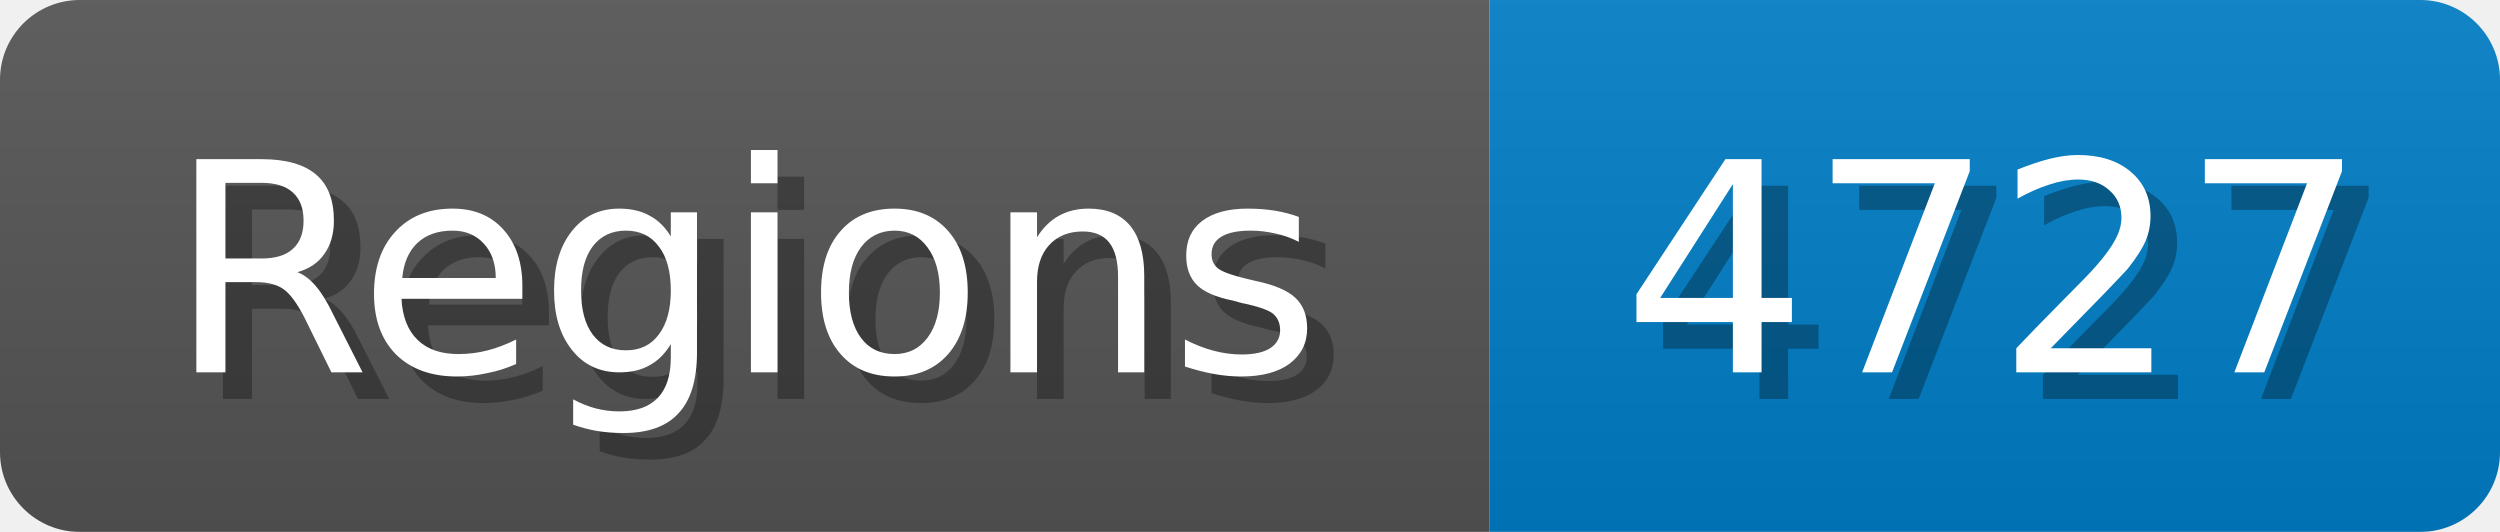
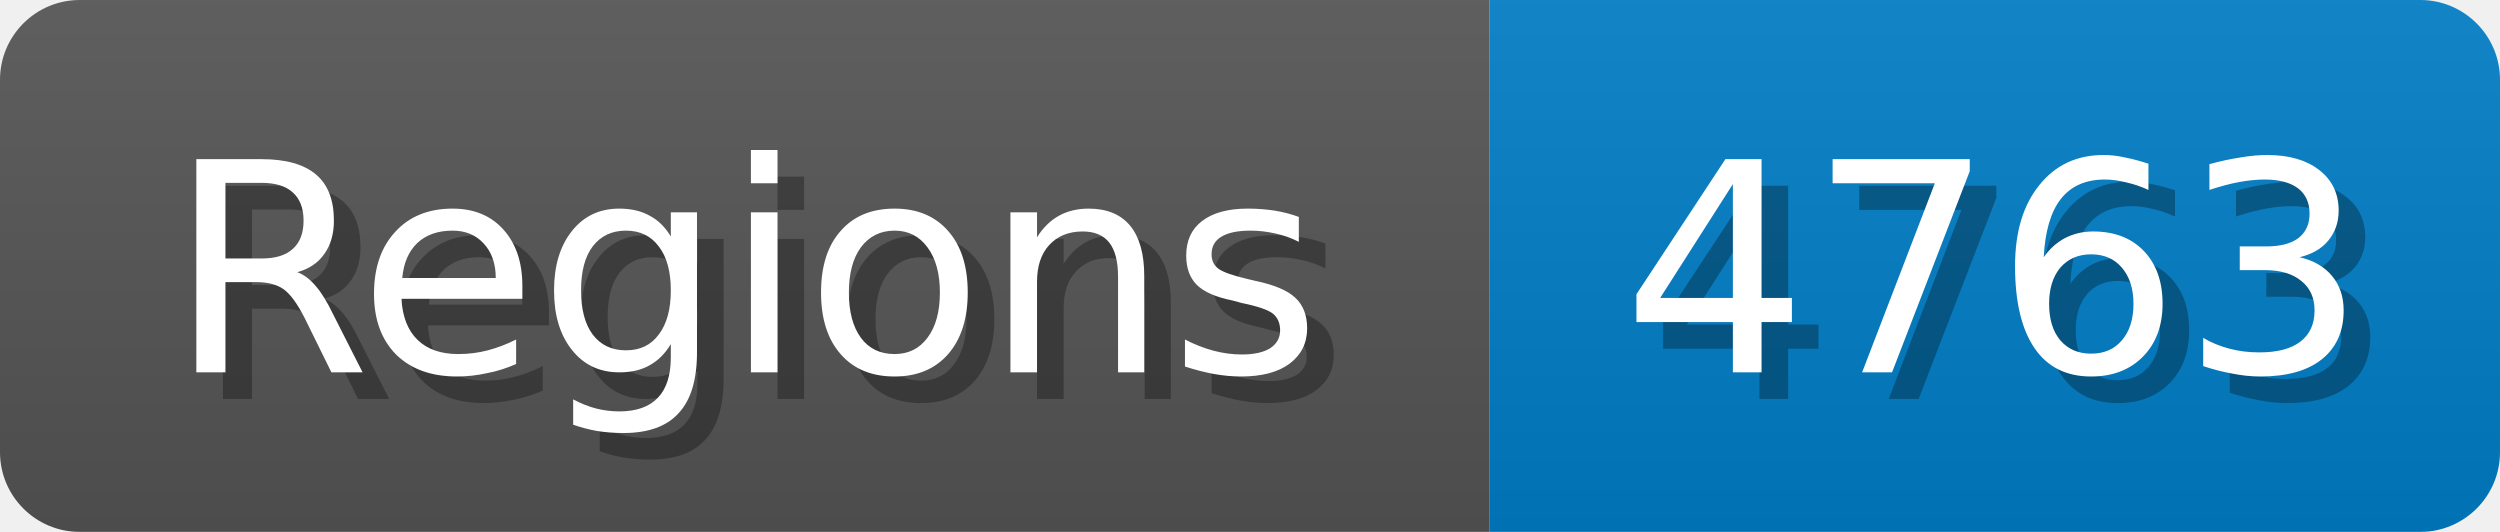
<svg xmlns="http://www.w3.org/2000/svg" width="94" height="20">
  <linearGradient id="b" x2="0" y2="100%">
    <stop offset="0" stop-color="#bbb" stop-opacity=".1" />
    <stop offset="1" stop-opacity=".1" />
  </linearGradient>
  <mask id="anybadge_1">
    <rect width="94" height="20" rx="3" fill="#fff" />
  </mask>
  <g mask="url(#anybadge_1)">
    <path fill="#555" d="M0 0h56v20H0z" />
    <path fill="#007ec6" d="M56 0h38v20H56z" />
    <path fill="url(#b)" d="M0 0h94v20H0z" />
  </g>
  <g fill="#fff" text-anchor="middle" font-family="DejaVu Sans,Verdana,Geneva,sans-serif" font-size="11">
    <text x="29.0" y="15" fill="#010101" fill-opacity=".3">Regions</text>
    <text x="28.0" y="14">Regions</text>
  </g>
  <g fill="#fff" text-anchor="middle" font-family="DejaVu Sans,Verdana,Geneva,sans-serif" font-size="11">
-     <text x="76.0" y="15" fill="#010101" fill-opacity=".3">4727</text>
-     <text x="75.0" y="14">4727</text>
+     <text x="76.0" y="15" fill="#010101" fill-opacity=".3">4763</text>
+     <text x="75.0" y="14">4763</text>
  </g>
</svg>
